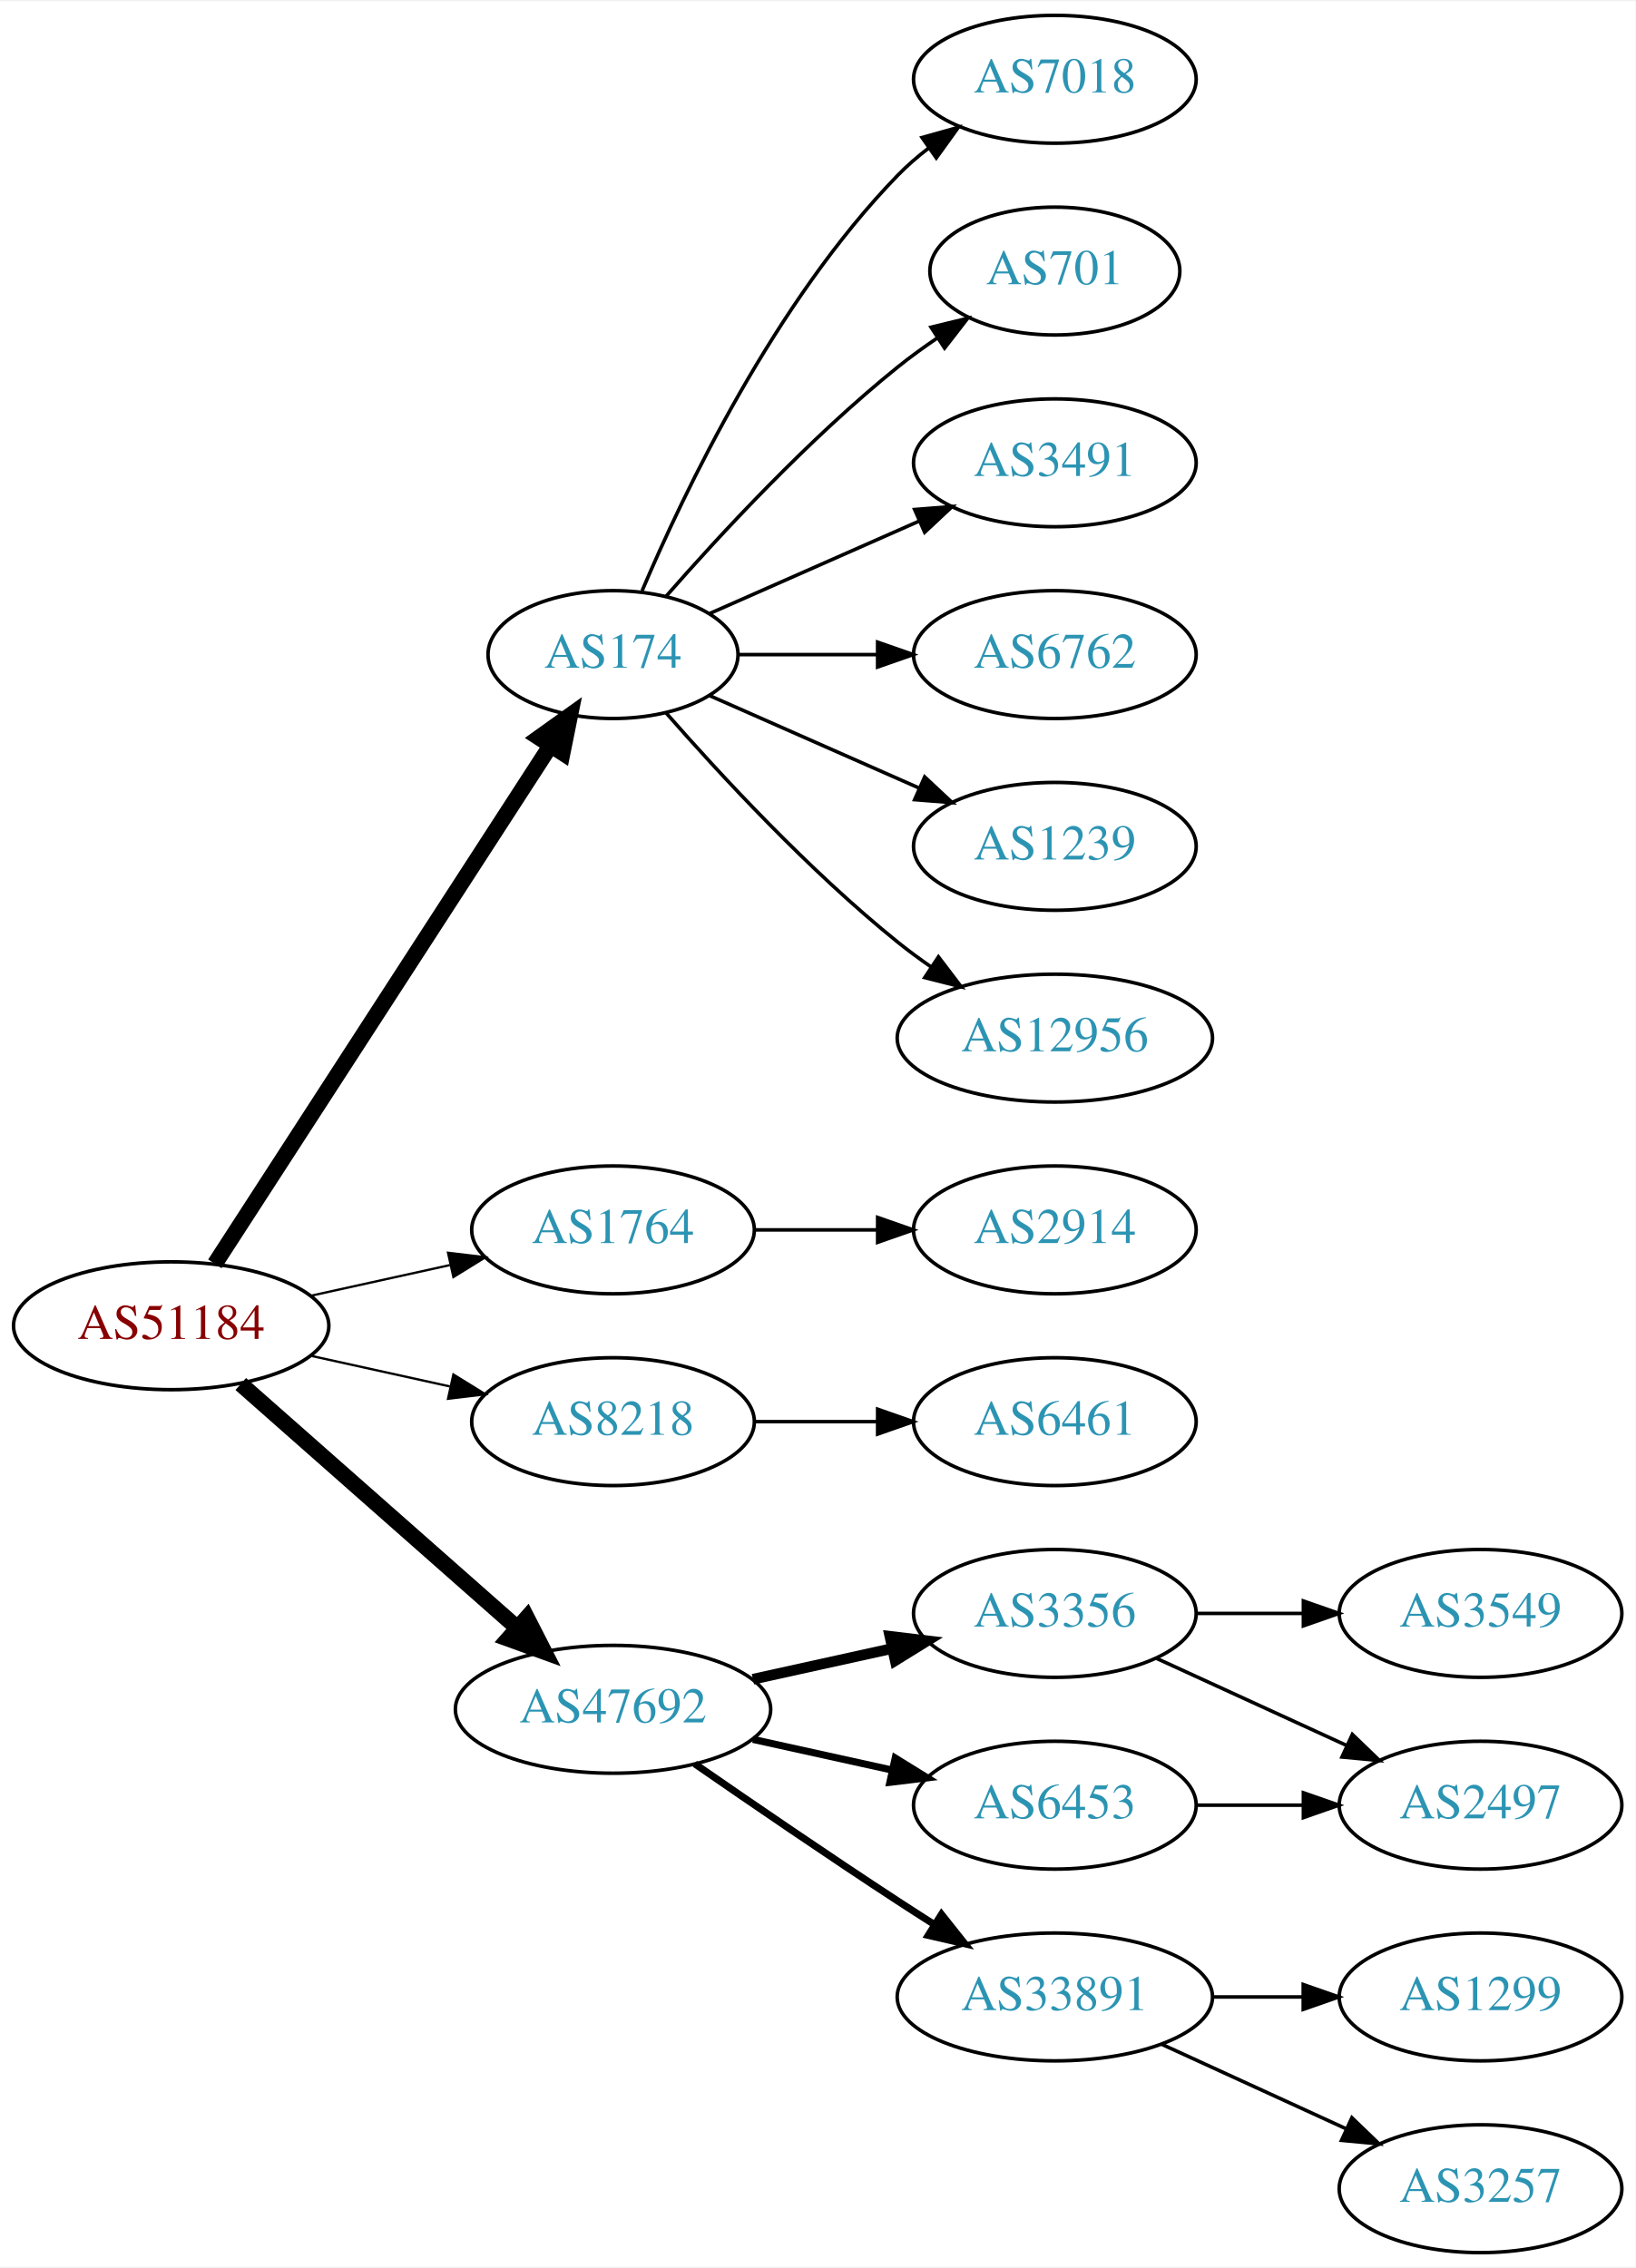
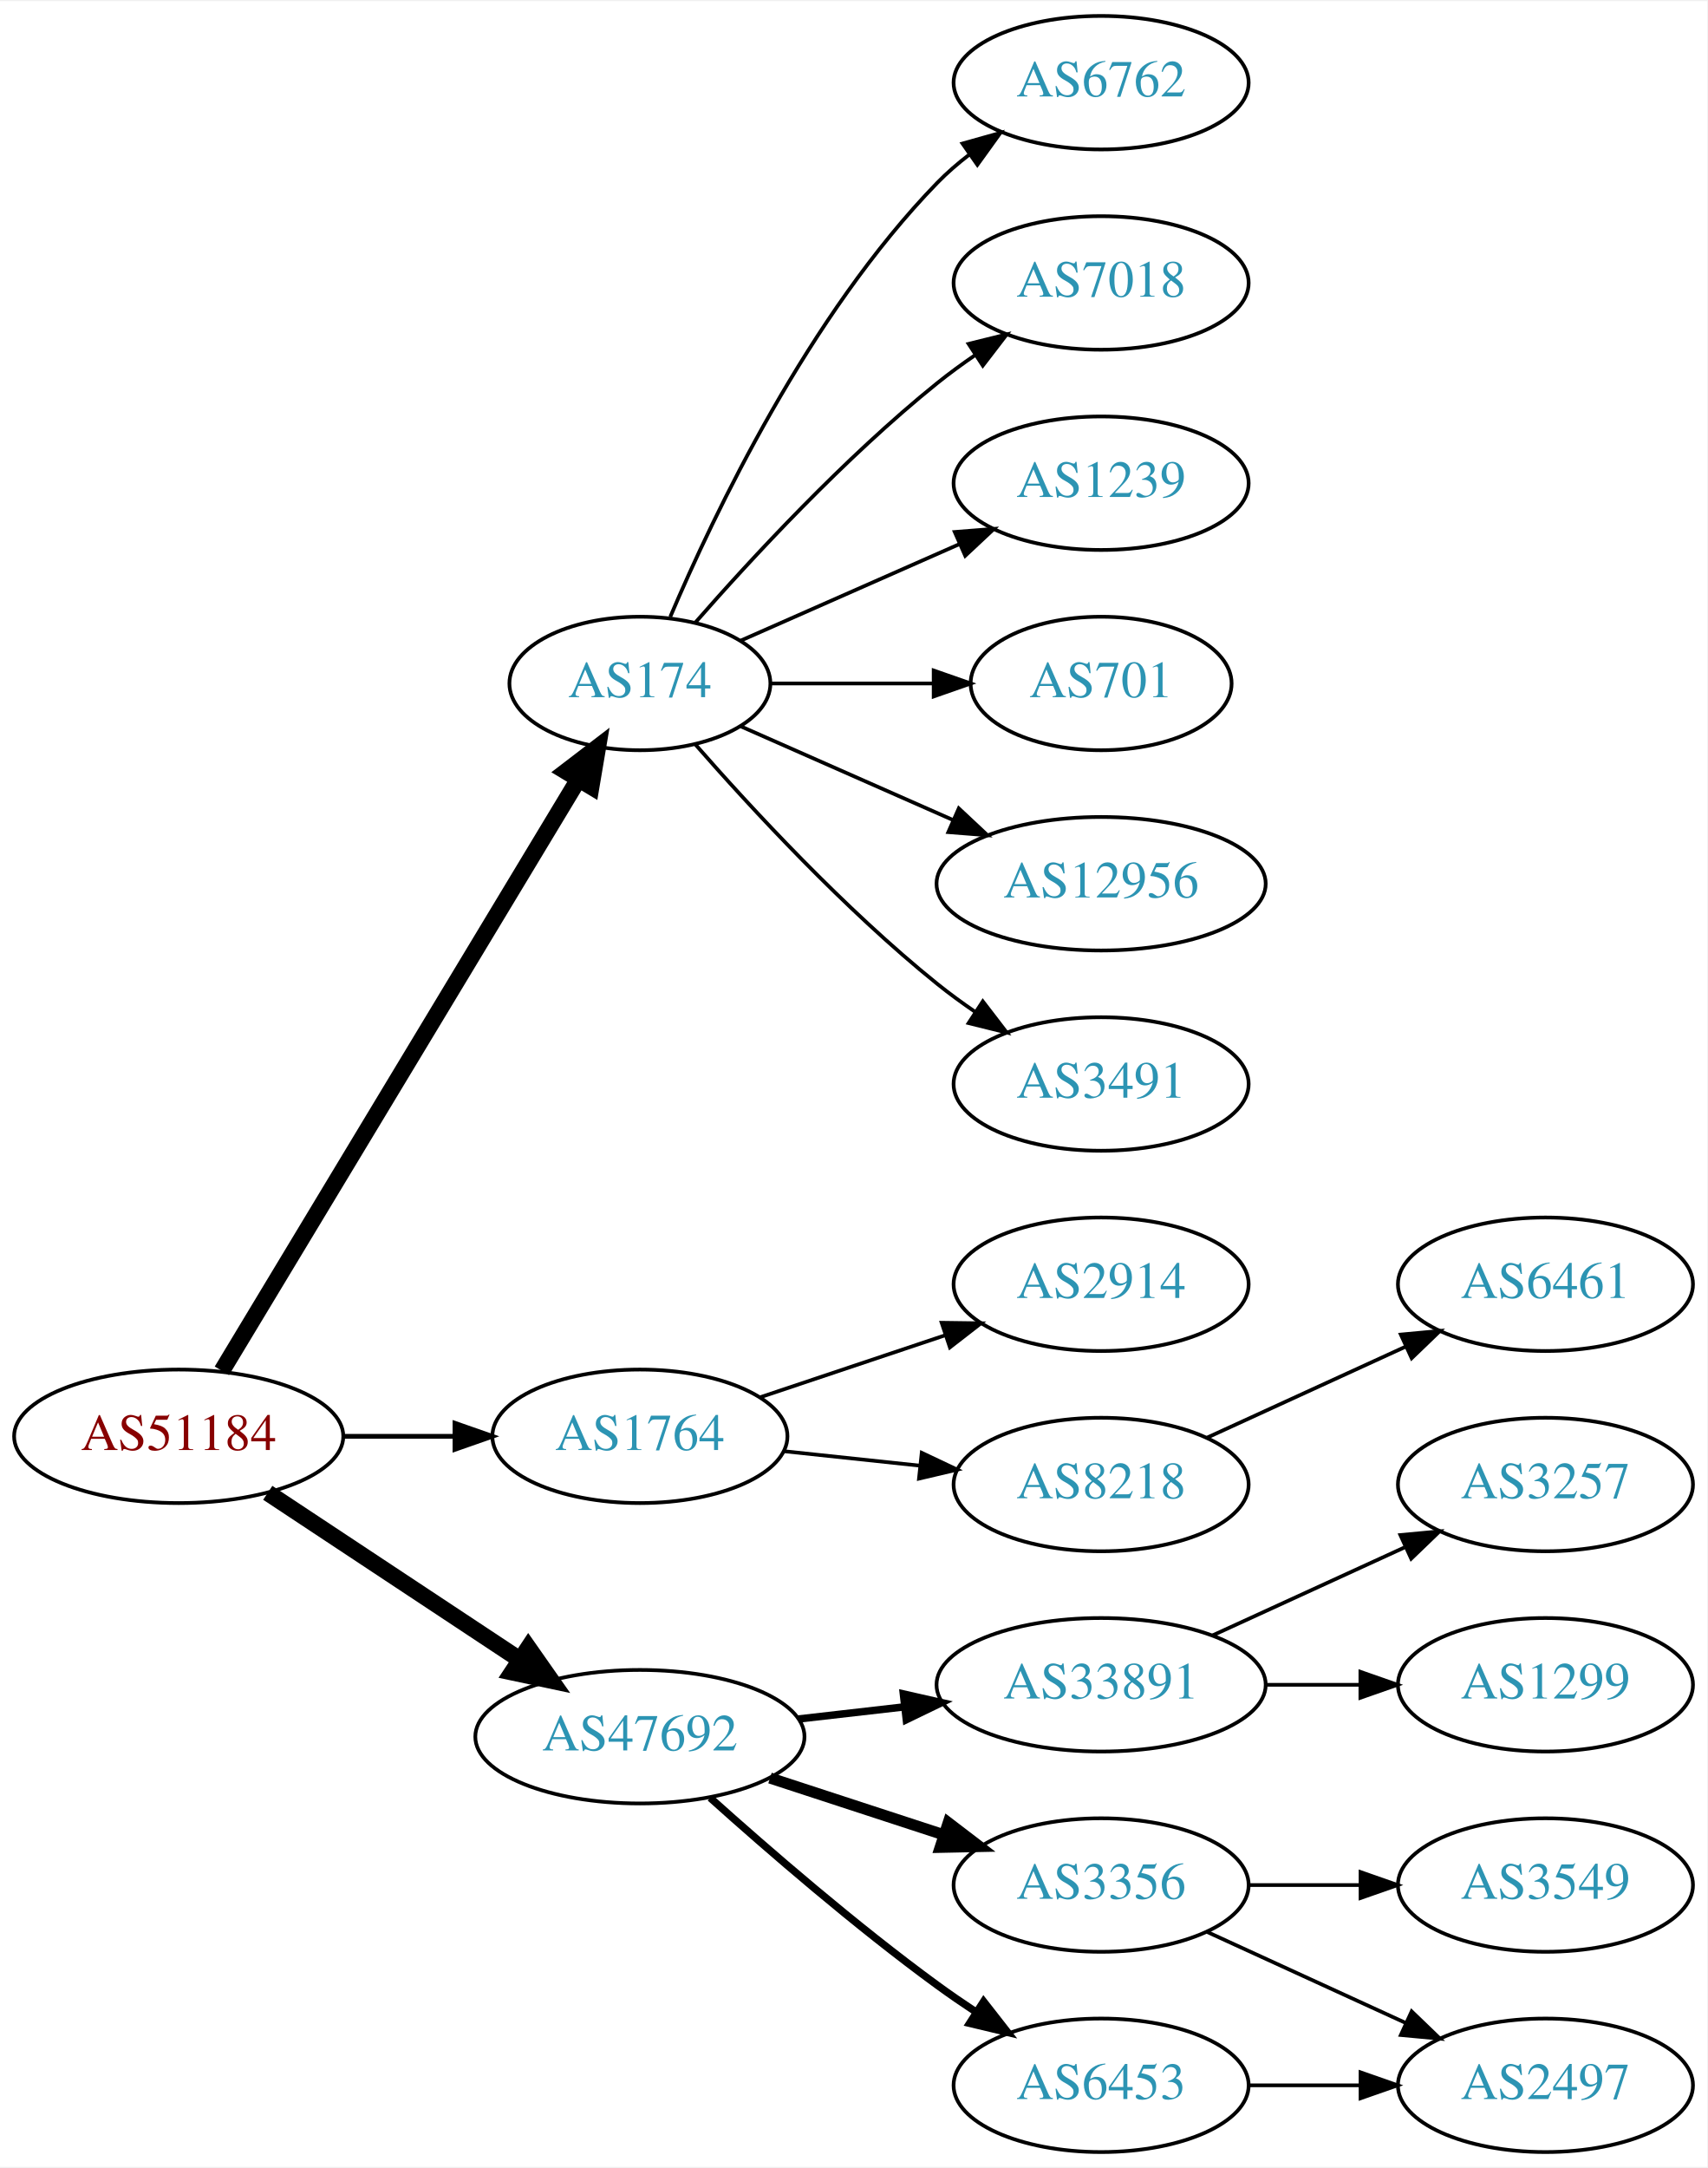
- <svg xmlns="http://www.w3.org/2000/svg" xmlns:xlink="http://www.w3.org/1999/xlink" width="460pt" height="638pt" viewBox="0.00 0.00 460.47 638.00">
-   <g id="graph0" class="graph" transform="scale(1 1) rotate(0) translate(4 634)">
-     <polygon fill="white" stroke="none" points="-4,4 -4,-634 456.469,-634 456.469,4 -4,4" />
+ <svg xmlns="http://www.w3.org/2000/svg" xmlns:xlink="http://www.w3.org/1999/xlink" width="460pt" height="584pt" viewBox="0.00 0.00 460.47 584.00">
+   <g id="graph0" class="graph" transform="scale(1 1) rotate(0) translate(4 580)">
+     <polygon fill="white" stroke="none" points="-4,4 -4,-580 456.469,-580 456.469,4 -4,4" />
    <g id="node1" class="node">
      <g id="a_node1">
        <a xlink:href="/asn/51184" xlink:title="AS51184 ~ Fonira Telekom GmbH [AT]">
-           <ellipse fill="#ffffff" stroke="black" cx="44.196" cy="-261" rx="44.393" ry="18" />
-           <text text-anchor="middle" x="44.196" y="-257.3" font-family="Times,serif" font-size="14.00" fill="#880000">AS51184</text>
+           <ellipse fill="#ffffff" stroke="black" cx="44.196" cy="-193" rx="44.393" ry="18" />
+           <text text-anchor="middle" x="44.196" y="-189.3" font-family="Times,serif" font-size="14.00" fill="#880000">AS51184</text>
        </a>
      </g>
    </g>
    <g id="node2" class="node">
      <g id="a_node2">
        <a xlink:href="/asn/174" xlink:title="AS174 ~ Cogent Communications [US]">
-           <ellipse fill="#ffffff" stroke="black" cx="168.588" cy="-450" rx="35.194" ry="18" />
-           <text text-anchor="middle" x="168.588" y="-446.3" font-family="Times,serif" font-size="14.00" fill="#2c94b3">AS174</text>
+           <ellipse fill="#ffffff" stroke="black" cx="168.588" cy="-396" rx="35.194" ry="18" />
+           <text text-anchor="middle" x="168.588" y="-392.3" font-family="Times,serif" font-size="14.00" fill="#2c94b3">AS174</text>
        </a>
      </g>
    </g>
    <g id="edge1" class="edge">
-       <path fill="none" stroke="black" stroke-width="4.5" d="M56.491,-278.442C78.132,-311.859 125.532,-385.057 150.857,-424.163" />
-       <polygon fill="black" stroke="black" stroke-width="4.5" points="147.757,-426.62 156.497,-432.873 154.367,-422.339 147.757,-426.62" />
+       <path fill="none" stroke="black" stroke-width="4.5" d="M55.843,-210.66C77.471,-246.532 126.631,-328.069 151.92,-370.012" />
+       <polygon fill="black" stroke="black" stroke-width="4.5" points="148.69,-372.282 157.226,-378.813 155.434,-368.216 148.69,-372.282" />
    </g>
    <g id="node3" class="node">
      <g id="a_node3">
        <a xlink:href="/asn/1764" xlink:title="AS1764 ~ NEXTLAYER-AS [AT]">
-           <ellipse fill="#ffffff" stroke="black" cx="168.588" cy="-288" rx="39.794" ry="18" />
-           <text text-anchor="middle" x="168.588" y="-284.3" font-family="Times,serif" font-size="14.00" fill="#2c94b3">AS1764</text>
+           <ellipse fill="#ffffff" stroke="black" cx="168.588" cy="-193" rx="39.794" ry="18" />
+           <text text-anchor="middle" x="168.588" y="-189.3" font-family="Times,serif" font-size="14.00" fill="#2c94b3">AS1764</text>
        </a>
      </g>
    </g>
    <g id="edge2" class="edge">
-       <path fill="none" stroke="black" stroke-width="0.643" d="M83.586,-269.469C95.977,-272.202 109.824,-275.257 122.644,-278.085" />
-       <polygon fill="black" stroke="black" stroke-width="0.643" points="122.14,-281.558 132.659,-280.295 123.648,-274.722 122.14,-281.558" />
+       <path fill="none" stroke="black" stroke-width="1.286" d="M88.692,-193C98.381,-193 108.717,-193 118.61,-193" />
+       <polygon fill="black" stroke="black" stroke-width="1.286" points="118.713,-196.5 128.713,-193 118.713,-189.5 118.713,-196.5" />
    </g>
    <g id="node4" class="node">
      <g id="a_node4">
-         <a xlink:href="/asn/8218" xlink:title="AS8218 ~ legacy Neotelecoms [FR]">
-           <ellipse fill="#ffffff" stroke="black" cx="168.588" cy="-234" rx="39.794" ry="18" />
-           <text text-anchor="middle" x="168.588" y="-230.3" font-family="Times,serif" font-size="14.00" fill="#2c94b3">AS8218</text>
+         <a xlink:href="/asn/47692" xlink:title="AS47692 ~ Nessus GmbH [AT]">
+           <ellipse fill="#ffffff" stroke="black" cx="168.588" cy="-112" rx="44.393" ry="18" />
+           <text text-anchor="middle" x="168.588" y="-108.3" font-family="Times,serif" font-size="14.00" fill="#2c94b3">AS47692</text>
        </a>
      </g>
    </g>
    <g id="edge3" class="edge">
-       <path fill="none" stroke="black" stroke-width="0.643" d="M83.586,-252.531C95.977,-249.798 109.824,-246.743 122.644,-243.915" />
-       <polygon fill="black" stroke="black" stroke-width="0.643" points="123.648,-247.278 132.659,-241.705 122.14,-240.442 123.648,-247.278" />
+       <path fill="none" stroke="black" stroke-width="4.5" d="M68.217,-177.765C87.449,-165.037 115.056,-146.766 136.294,-132.711" />
+       <polygon fill="black" stroke="black" stroke-width="4.5" points="138.504,-135.97 144.67,-127.167 134.158,-129.403 138.504,-135.97" />
    </g>
    <g id="node5" class="node">
      <g id="a_node5">
-         <a xlink:href="/asn/47692" xlink:title="AS47692 ~ Nessus GmbH [AT]">
-           <ellipse fill="#ffffff" stroke="black" cx="168.588" cy="-153" rx="44.393" ry="18" />
-           <text text-anchor="middle" x="168.588" y="-149.3" font-family="Times,serif" font-size="14.00" fill="#2c94b3">AS47692</text>
+         <a xlink:href="/asn/3491" xlink:title="AS3491 ~ PCCW Global, Inc. [US]">
+           <ellipse fill="#ffffff" stroke="black" cx="292.98" cy="-288" rx="39.794" ry="18" />
+           <text text-anchor="middle" x="292.98" y="-284.3" font-family="Times,serif" font-size="14.00" fill="#2c94b3">AS3491</text>
        </a>
      </g>
    </g>
    <g id="edge4" class="edge">
-       <path fill="none" stroke="black" stroke-width="4.5" d="M63.785,-244.597C84.482,-226.333 118.089,-196.678 141.434,-176.079" />
-       <polygon fill="black" stroke="black" stroke-width="4.5" points="144.333,-178.772 149.226,-169.203 139.122,-172.867 144.333,-178.772" />
+       <path fill="none" stroke="black" d="M183.462,-379.655C198.532,-362.441 223.81,-335.099 248.784,-315 252.04,-312.38 255.565,-309.808 259.149,-307.354" />
+       <polygon fill="black" stroke="black" points="261.068,-310.281 267.522,-301.879 257.237,-304.423 261.068,-310.281" />
    </g>
    <g id="node6" class="node">
      <g id="a_node6">
-         <a xlink:href="/asn/7018" xlink:title="AS7018 ~ AT&amp;T Services, Inc. [US]">
-           <ellipse fill="#ffffff" stroke="black" cx="292.98" cy="-612" rx="39.794" ry="18" />
-           <text text-anchor="middle" x="292.98" y="-608.3" font-family="Times,serif" font-size="14.00" fill="#2c94b3">AS7018</text>
+         <a xlink:href="/asn/6762" xlink:title="AS6762 ~ TELECOM ITALIA SPARKLE S.p.A. [IT]">
+           <ellipse fill="#ffffff" stroke="black" cx="292.98" cy="-558" rx="39.794" ry="18" />
+           <text text-anchor="middle" x="292.98" y="-554.3" font-family="Times,serif" font-size="14.00" fill="#2c94b3">AS6762</text>
        </a>
      </g>
    </g>
    <g id="edge5" class="edge">
-       <path fill="none" stroke="black" d="M176.779,-467.975C188.546,-495.682 214.12,-549.348 248.784,-585 251.404,-587.695 254.345,-590.239 257.428,-592.608" />
-       <polygon fill="black" stroke="black" points="255.594,-595.597 265.796,-598.455 259.603,-589.859 255.594,-595.597" />
+       <path fill="none" stroke="black" d="M176.779,-413.975C188.546,-441.682 214.12,-495.348 248.784,-531 251.404,-533.695 254.345,-536.239 257.428,-538.608" />
+       <polygon fill="black" stroke="black" points="255.594,-541.597 265.796,-544.455 259.603,-535.859 255.594,-541.597" />
    </g>
    <g id="node7" class="node">
      <g id="a_node7">
-         <a xlink:href="/asn/701" xlink:title="AS701 ~ UUNET [US]">
-           <ellipse fill="#ffffff" stroke="black" cx="292.98" cy="-558" rx="35.194" ry="18" />
-           <text text-anchor="middle" x="292.98" y="-554.3" font-family="Times,serif" font-size="14.00" fill="#2c94b3">AS701</text>
+         <a xlink:href="/asn/7018" xlink:title="AS7018 ~ AT&amp;T Services, Inc. [US]">
+           <ellipse fill="#ffffff" stroke="black" cx="292.98" cy="-504" rx="39.794" ry="18" />
+           <text text-anchor="middle" x="292.98" y="-500.3" font-family="Times,serif" font-size="14.00" fill="#2c94b3">AS7018</text>
        </a>
      </g>
    </g>
    <g id="edge6" class="edge">
-       <path fill="none" stroke="black" d="M183.462,-466.345C198.532,-483.559 223.81,-510.901 248.784,-531 252.289,-533.821 256.107,-536.587 259.975,-539.208" />
-       <polygon fill="black" stroke="black" points="258.126,-542.18 268.421,-544.682 261.933,-536.306 258.126,-542.18" />
+       <path fill="none" stroke="black" d="M183.462,-412.345C198.532,-429.559 223.81,-456.901 248.784,-477 252.04,-479.62 255.565,-482.192 259.149,-484.646" />
+       <polygon fill="black" stroke="black" points="257.237,-487.577 267.522,-490.121 261.068,-481.719 257.237,-487.577" />
    </g>
    <g id="node8" class="node">
      <g id="a_node8">
-         <a xlink:href="/asn/3491" xlink:title="AS3491 ~ PCCW Global, Inc. [US]">
-           <ellipse fill="#ffffff" stroke="black" cx="292.98" cy="-504" rx="39.794" ry="18" />
-           <text text-anchor="middle" x="292.98" y="-500.3" font-family="Times,serif" font-size="14.00" fill="#2c94b3">AS3491</text>
+         <a xlink:href="/asn/1239" xlink:title="AS1239 ~ Sprint [US]">
+           <ellipse fill="#ffffff" stroke="black" cx="292.98" cy="-450" rx="39.794" ry="18" />
+           <text text-anchor="middle" x="292.98" y="-446.3" font-family="Times,serif" font-size="14.00" fill="#2c94b3">AS1239</text>
        </a>
      </g>
    </g>
    <g id="edge7" class="edge">
-       <path fill="none" stroke="black" d="M195.844,-461.584C213.03,-469.167 235.743,-479.188 254.777,-487.586" />
-       <polygon fill="black" stroke="black" points="253.503,-490.849 264.065,-491.684 256.329,-484.445 253.503,-490.849" />
+       <path fill="none" stroke="black" d="M195.844,-407.584C213.03,-415.167 235.743,-425.188 254.777,-433.586" />
+       <polygon fill="black" stroke="black" points="253.503,-436.849 264.065,-437.684 256.329,-430.445 253.503,-436.849" />
    </g>
    <g id="node9" class="node">
      <g id="a_node9">
-         <a xlink:href="/asn/6762" xlink:title="AS6762 ~ TELECOM ITALIA SPARKLE S.p.A. [IT]">
-           <ellipse fill="#ffffff" stroke="black" cx="292.98" cy="-450" rx="39.794" ry="18" />
-           <text text-anchor="middle" x="292.98" y="-446.3" font-family="Times,serif" font-size="14.00" fill="#2c94b3">AS6762</text>
+         <a xlink:href="/asn/701" xlink:title="AS701 ~ UUNET [US]">
+           <ellipse fill="#ffffff" stroke="black" cx="292.98" cy="-396" rx="35.194" ry="18" />
+           <text text-anchor="middle" x="292.98" y="-392.3" font-family="Times,serif" font-size="14.00" fill="#2c94b3">AS701</text>
        </a>
      </g>
    </g>
    <g id="edge8" class="edge">
-       <path fill="none" stroke="black" d="M204.007,-450C216.058,-450 229.834,-450 242.852,-450" />
-       <polygon fill="black" stroke="black" points="243.081,-453.5 253.081,-450 243.081,-446.5 243.081,-453.5" />
+       <path fill="none" stroke="black" d="M204.007,-396C217.548,-396 233.268,-396 247.642,-396" />
+       <polygon fill="black" stroke="black" points="247.82,-399.5 257.82,-396 247.82,-392.5 247.82,-399.5" />
    </g>
    <g id="node10" class="node">
      <g id="a_node10">
-         <a xlink:href="/asn/1239" xlink:title="AS1239 ~ Sprint [US]">
-           <ellipse fill="#ffffff" stroke="black" cx="292.98" cy="-396" rx="39.794" ry="18" />
-           <text text-anchor="middle" x="292.98" y="-392.3" font-family="Times,serif" font-size="14.00" fill="#2c94b3">AS1239</text>
-         </a>
-       </g>
-     </g>
-     <g id="edge9" class="edge">
-       <path fill="none" stroke="black" d="M195.844,-438.416C213.03,-430.833 235.743,-420.812 254.777,-412.414" />
-       <polygon fill="black" stroke="black" points="256.329,-415.555 264.065,-408.316 253.503,-409.151 256.329,-415.555" />
-     </g>
-     <g id="node11" class="node">
-       <g id="a_node11">
        <a xlink:href="/asn/12956" xlink:title="AS12956 ~ TELXIUS [ES]">
          <ellipse fill="#ffffff" stroke="black" cx="292.98" cy="-342" rx="44.393" ry="18" />
          <text text-anchor="middle" x="292.98" y="-338.3" font-family="Times,serif" font-size="14.00" fill="#2c94b3">AS12956</text>
        </a>
      </g>
    </g>
+     <g id="edge9" class="edge">
+       <path fill="none" stroke="black" d="M195.844,-384.416C212.549,-377.046 234.477,-367.371 253.172,-359.123" />
+       <polygon fill="black" stroke="black" points="254.593,-362.321 262.329,-355.082 251.768,-355.917 254.593,-362.321" />
+     </g>
+     <g id="node11" class="node">
+       <g id="a_node11">
+         <a xlink:href="/asn/8218" xlink:title="AS8218 ~ legacy Neotelecoms [FR]">
+           <ellipse fill="#ffffff" stroke="black" cx="292.98" cy="-180" rx="39.794" ry="18" />
+           <text text-anchor="middle" x="292.98" y="-176.3" font-family="Times,serif" font-size="14.00" fill="#2c94b3">AS8218</text>
+         </a>
+       </g>
+     </g>
    <g id="edge10" class="edge">
-       <path fill="none" stroke="black" d="M183.462,-433.655C198.532,-416.441 223.81,-389.099 248.784,-369 251.712,-366.643 254.859,-364.325 258.07,-362.098" />
-       <polygon fill="black" stroke="black" points="260.206,-364.882 266.618,-356.448 256.346,-359.042 260.206,-364.882" />
+       <path fill="none" stroke="black" d="M207.309,-188.993C218.942,-187.758 231.909,-186.381 244.13,-185.083" />
+       <polygon fill="black" stroke="black" points="244.6,-188.552 254.174,-184.016 243.86,-181.592 244.6,-188.552" />
    </g>
    <g id="node12" class="node">
      <g id="a_node12">
        <a xlink:href="/asn/2914" xlink:title="AS2914 ~ NTT America, Inc. [US]">
-           <ellipse fill="#ffffff" stroke="black" cx="292.98" cy="-288" rx="39.794" ry="18" />
-           <text text-anchor="middle" x="292.98" y="-284.3" font-family="Times,serif" font-size="14.00" fill="#2c94b3">AS2914</text>
+           <ellipse fill="#ffffff" stroke="black" cx="292.98" cy="-234" rx="39.794" ry="18" />
+           <text text-anchor="middle" x="292.98" y="-230.3" font-family="Times,serif" font-size="14.00" fill="#2c94b3">AS2914</text>
        </a>
      </g>
    </g>
    <g id="edge11" class="edge">
-       <path fill="none" stroke="black" d="M208.314,-288C219.252,-288 231.303,-288 242.769,-288" />
-       <polygon fill="black" stroke="black" points="243.087,-291.5 253.087,-288 243.087,-284.5 243.087,-291.5" />
+       <path fill="none" stroke="black" d="M201.107,-203.559C216.24,-208.628 234.568,-214.767 250.788,-220.201" />
+       <polygon fill="black" stroke="black" points="249.974,-223.62 260.568,-223.477 252.198,-216.982 249.974,-223.62" />
+     </g>
+     <g id="node14" class="node">
+       <g id="a_node14">
+         <a xlink:href="/asn/6453" xlink:title="AS6453 ~ TATA COMMUNICATIONS (AMERICA) INC [US]">
+           <ellipse fill="#ffffff" stroke="black" cx="292.98" cy="-18" rx="39.794" ry="18" />
+           <text text-anchor="middle" x="292.98" y="-14.3" font-family="Times,serif" font-size="14.00" fill="#2c94b3">AS6453</text>
+         </a>
+       </g>
+     </g>
+     <g id="edge13" class="edge">
+       <path fill="none" stroke="black" stroke-width="2" d="M187.542,-95.522C203.211,-81.46 226.817,-61.03 248.784,-45 252.16,-42.537 255.761,-40.063 259.389,-37.667" />
+       <polygon fill="black" stroke="black" stroke-width="2" points="261.289,-40.606 267.811,-32.256 257.506,-34.716 261.289,-40.606" />
+     </g>
+     <g id="node15" class="node">
+       <g id="a_node15">
+         <a xlink:href="/asn/33891" xlink:title="AS33891 ~ CORE-BACKBONE GMBH GLOBAL NETWORK [DE]">
+           <ellipse fill="#ffffff" stroke="black" cx="292.98" cy="-126" rx="44.393" ry="18" />
+           <text text-anchor="middle" x="292.98" y="-122.3" font-family="Times,serif" font-size="14.00" fill="#2c94b3">AS33891</text>
+         </a>
+       </g>
+     </g>
+     <g id="edge14" class="edge">
+       <path fill="none" stroke="black" stroke-width="2" d="M211.366,-116.779C220.52,-117.826 230.321,-118.947 239.824,-120.034" />
+       <polygon fill="black" stroke="black" stroke-width="2" points="239.642,-123.536 249.975,-121.195 240.438,-116.581 239.642,-123.536" />
+     </g>
+     <g id="node16" class="node">
+       <g id="a_node16">
+         <a xlink:href="/asn/3356" xlink:title="AS3356 ~ Level 3 Parent, LLC [US]">
+           <ellipse fill="#ffffff" stroke="black" cx="292.98" cy="-72" rx="39.794" ry="18" />
+           <text text-anchor="middle" x="292.98" y="-68.3" font-family="Times,serif" font-size="14.00" fill="#2c94b3">AS3356</text>
+         </a>
+       </g>
+     </g>
+     <g id="edge15" class="edge">
+       <path fill="none" stroke="black" stroke-width="3" d="M203.681,-100.858C218.187,-96.117 235.239,-90.544 250.469,-85.567" />
+       <polygon fill="black" stroke="black" stroke-width="3" points="251.752,-88.829 260.17,-82.396 249.578,-82.176 251.752,-88.829" />
    </g>
    <g id="node13" class="node">
      <g id="a_node13">
        <a xlink:href="/asn/6461" xlink:title="AS6461 ~ Zayo Bandwidth [US]">
-           <ellipse fill="#ffffff" stroke="black" cx="292.98" cy="-234" rx="39.794" ry="18" />
-           <text text-anchor="middle" x="292.98" y="-230.3" font-family="Times,serif" font-size="14.00" fill="#2c94b3">AS6461</text>
+           <ellipse fill="#ffffff" stroke="black" cx="412.823" cy="-234" rx="39.794" ry="18" />
+           <text text-anchor="middle" x="412.823" y="-230.3" font-family="Times,serif" font-size="14.00" fill="#2c94b3">AS6461</text>
        </a>
      </g>
    </g>
    <g id="edge12" class="edge">
-       <path fill="none" stroke="black" d="M208.314,-234C219.252,-234 231.303,-234 242.769,-234" />
-       <polygon fill="black" stroke="black" points="243.087,-237.5 253.087,-234 243.087,-230.5 243.087,-237.5" />
-     </g>
-     <g id="node14" class="node">
-       <g id="a_node14">
-         <a xlink:href="/asn/3356" xlink:title="AS3356 ~ Level 3 Parent, LLC [US]">
-           <ellipse fill="#ffffff" stroke="black" cx="292.98" cy="-180" rx="39.794" ry="18" />
-           <text text-anchor="middle" x="292.98" y="-176.3" font-family="Times,serif" font-size="14.00" fill="#2c94b3">AS3356</text>
-         </a>
-       </g>
-     </g>
-     <g id="edge13" class="edge">
-       <path fill="none" stroke="black" stroke-width="3" d="M207.978,-161.469C220.369,-164.202 234.216,-167.257 247.036,-170.085" />
-       <polygon fill="black" stroke="black" stroke-width="3" points="246.532,-173.558 257.051,-172.295 248.04,-166.722 246.532,-173.558" />
-     </g>
-     <g id="node15" class="node">
-       <g id="a_node15">
-         <a xlink:href="/asn/6453" xlink:title="AS6453 ~ TATA COMMUNICATIONS (AMERICA) INC [US]">
-           <ellipse fill="#ffffff" stroke="black" cx="292.98" cy="-126" rx="39.794" ry="18" />
-           <text text-anchor="middle" x="292.98" y="-122.3" font-family="Times,serif" font-size="14.00" fill="#2c94b3">AS6453</text>
-         </a>
-       </g>
-     </g>
-     <g id="edge14" class="edge">
-       <path fill="none" stroke="black" stroke-width="2" d="M207.978,-144.531C220.369,-141.798 234.216,-138.743 247.036,-135.915" />
-       <polygon fill="black" stroke="black" stroke-width="2" points="248.04,-139.278 257.051,-133.705 246.532,-132.442 248.04,-139.278" />
-     </g>
-     <g id="node16" class="node">
-       <g id="a_node16">
-         <a xlink:href="/asn/33891" xlink:title="AS33891 ~ CORE-BACKBONE GMBH GLOBAL NETWORK [DE]">
-           <ellipse fill="#ffffff" stroke="black" cx="292.98" cy="-72" rx="44.393" ry="18" />
-           <text text-anchor="middle" x="292.98" y="-68.3" font-family="Times,serif" font-size="14.00" fill="#2c94b3">AS33891</text>
-         </a>
-       </g>
-     </g>
-     <g id="edge15" class="edge">
-       <path fill="none" stroke="black" stroke-width="2" d="M191.619,-137.633C207.421,-126.695 229.278,-111.739 248.784,-99 252.105,-96.831 255.587,-94.594 259.074,-92.379" />
-       <polygon fill="black" stroke="black" stroke-width="2" points="261.063,-95.262 267.656,-86.968 257.33,-89.341 261.063,-95.262" />
+       <path fill="none" stroke="black" d="M321.609,-192.661C337.566,-199.973 357.837,-209.261 375.119,-217.181" />
+       <polygon fill="black" stroke="black" points="373.818,-220.435 384.367,-221.419 376.734,-214.071 373.818,-220.435" />
+     </g>
+     <g id="node19" class="node">
+       <g id="a_node19">
+         <a xlink:href="/asn/2497" xlink:title="AS2497 ~ Internet Initiative Japan Inc. [JP]">
+           <ellipse fill="#ffffff" stroke="black" cx="412.823" cy="-18" rx="39.794" ry="18" />
+           <text text-anchor="middle" x="412.823" y="-14.3" font-family="Times,serif" font-size="14.00" fill="#2c94b3">AS2497</text>
+         </a>
+       </g>
+     </g>
+     <g id="edge20" class="edge">
+       <path fill="none" stroke="black" d="M332.893,-18C342.446,-18 352.796,-18 362.759,-18" />
+       <polygon fill="black" stroke="black" points="362.951,-21.5 372.951,-18 362.951,-14.5 362.951,-21.5" />
    </g>
    <g id="node17" class="node">
      <g id="a_node17">
-         <a xlink:href="/asn/3549" xlink:title="AS3549 ~ Level 3 Parent, LLC [US]">
-           <ellipse fill="#ffffff" stroke="black" cx="412.823" cy="-180" rx="39.794" ry="18" />
-           <text text-anchor="middle" x="412.823" y="-176.3" font-family="Times,serif" font-size="14.00" fill="#2c94b3">AS3549</text>
+         <a xlink:href="/asn/1299" xlink:title="AS1299 ~ Telia Carrier [EU]">
+           <ellipse fill="#ffffff" stroke="black" cx="412.823" cy="-126" rx="39.794" ry="18" />
+           <text text-anchor="middle" x="412.823" y="-122.3" font-family="Times,serif" font-size="14.00" fill="#2c94b3">AS1299</text>
        </a>
      </g>
    </g>
    <g id="edge16" class="edge">
-       <path fill="none" stroke="black" d="M332.893,-180C342.446,-180 352.796,-180 362.759,-180" />
-       <polygon fill="black" stroke="black" points="362.951,-183.5 372.951,-180 362.951,-176.5 362.951,-183.5" />
+       <path fill="none" stroke="black" d="M337.191,-126C345.504,-126 354.267,-126 362.749,-126" />
+       <polygon fill="black" stroke="black" points="362.908,-129.5 372.908,-126 362.908,-122.5 362.908,-129.5" />
    </g>
    <g id="node18" class="node">
      <g id="a_node18">
-         <a xlink:href="/asn/2497" xlink:title="AS2497 ~ Internet Initiative Japan Inc. [JP]">
-           <ellipse fill="#ffffff" stroke="black" cx="412.823" cy="-126" rx="39.794" ry="18" />
-           <text text-anchor="middle" x="412.823" y="-122.3" font-family="Times,serif" font-size="14.00" fill="#2c94b3">AS2497</text>
+         <a xlink:href="/asn/3257" xlink:title="AS3257 ~ GTT [DE]">
+           <ellipse fill="#ffffff" stroke="black" cx="412.823" cy="-180" rx="39.794" ry="18" />
+           <text text-anchor="middle" x="412.823" y="-176.3" font-family="Times,serif" font-size="14.00" fill="#2c94b3">AS3257</text>
        </a>
      </g>
    </g>
    <g id="edge17" class="edge">
-       <path fill="none" stroke="black" d="M321.609,-167.339C337.566,-160.027 357.837,-150.739 375.119,-142.819" />
-       <polygon fill="black" stroke="black" points="376.734,-145.929 384.367,-138.581 373.818,-139.565 376.734,-145.929" />
+       <path fill="none" stroke="black" d="M323.11,-139.348C338.721,-146.502 358.119,-155.391 374.791,-163.03" />
+       <polygon fill="black" stroke="black" points="373.694,-166.378 384.243,-167.362 376.61,-160.014 373.694,-166.378" />
    </g>
    <g id="edge18" class="edge">
-       <path fill="none" stroke="black" d="M332.893,-126C342.446,-126 352.796,-126 362.759,-126" />
-       <polygon fill="black" stroke="black" points="362.951,-129.5 372.951,-126 362.951,-122.5 362.951,-129.5" />
-     </g>
-     <g id="node19" class="node">
-       <g id="a_node19">
-         <a xlink:href="/asn/1299" xlink:title="AS1299 ~ Telia Carrier [EU]">
-           <ellipse fill="#ffffff" stroke="black" cx="412.823" cy="-72" rx="39.794" ry="18" />
-           <text text-anchor="middle" x="412.823" y="-68.3" font-family="Times,serif" font-size="14.00" fill="#2c94b3">AS1299</text>
-         </a>
-       </g>
-     </g>
-     <g id="edge19" class="edge">
-       <path fill="none" stroke="black" d="M337.191,-72C345.504,-72 354.267,-72 362.749,-72" />
-       <polygon fill="black" stroke="black" points="362.908,-75.5 372.908,-72 362.908,-68.5 362.908,-75.5" />
+       <path fill="none" stroke="black" d="M321.609,-59.339C337.566,-52.027 357.837,-42.739 375.119,-34.819" />
+       <polygon fill="black" stroke="black" points="376.734,-37.929 384.367,-30.581 373.818,-31.565 376.734,-37.929" />
    </g>
    <g id="node20" class="node">
      <g id="a_node20">
-         <a xlink:href="/asn/3257" xlink:title="AS3257 ~ GTT [DE]">
-           <ellipse fill="#ffffff" stroke="black" cx="412.823" cy="-18" rx="39.794" ry="18" />
-           <text text-anchor="middle" x="412.823" y="-14.3" font-family="Times,serif" font-size="14.00" fill="#2c94b3">AS3257</text>
-         </a>
-       </g>
-     </g>
-     <g id="edge20" class="edge">
-       <path fill="none" stroke="black" d="M323.11,-58.652C338.721,-51.498 358.119,-42.609 374.791,-34.969" />
-       <polygon fill="black" stroke="black" points="376.61,-37.986 384.243,-30.638 373.694,-31.622 376.61,-37.986" />
+         <a xlink:href="/asn/3549" xlink:title="AS3549 ~ Level 3 Parent, LLC [US]">
+           <ellipse fill="#ffffff" stroke="black" cx="412.823" cy="-72" rx="39.794" ry="18" />
+           <text text-anchor="middle" x="412.823" y="-68.3" font-family="Times,serif" font-size="14.00" fill="#2c94b3">AS3549</text>
+         </a>
+       </g>
+     </g>
+     <g id="edge19" class="edge">
+       <path fill="none" stroke="black" d="M332.893,-72C342.446,-72 352.796,-72 362.759,-72" />
+       <polygon fill="black" stroke="black" points="362.951,-75.5 372.951,-72 362.951,-68.5 362.951,-75.5" />
    </g>
  </g>
</svg>
